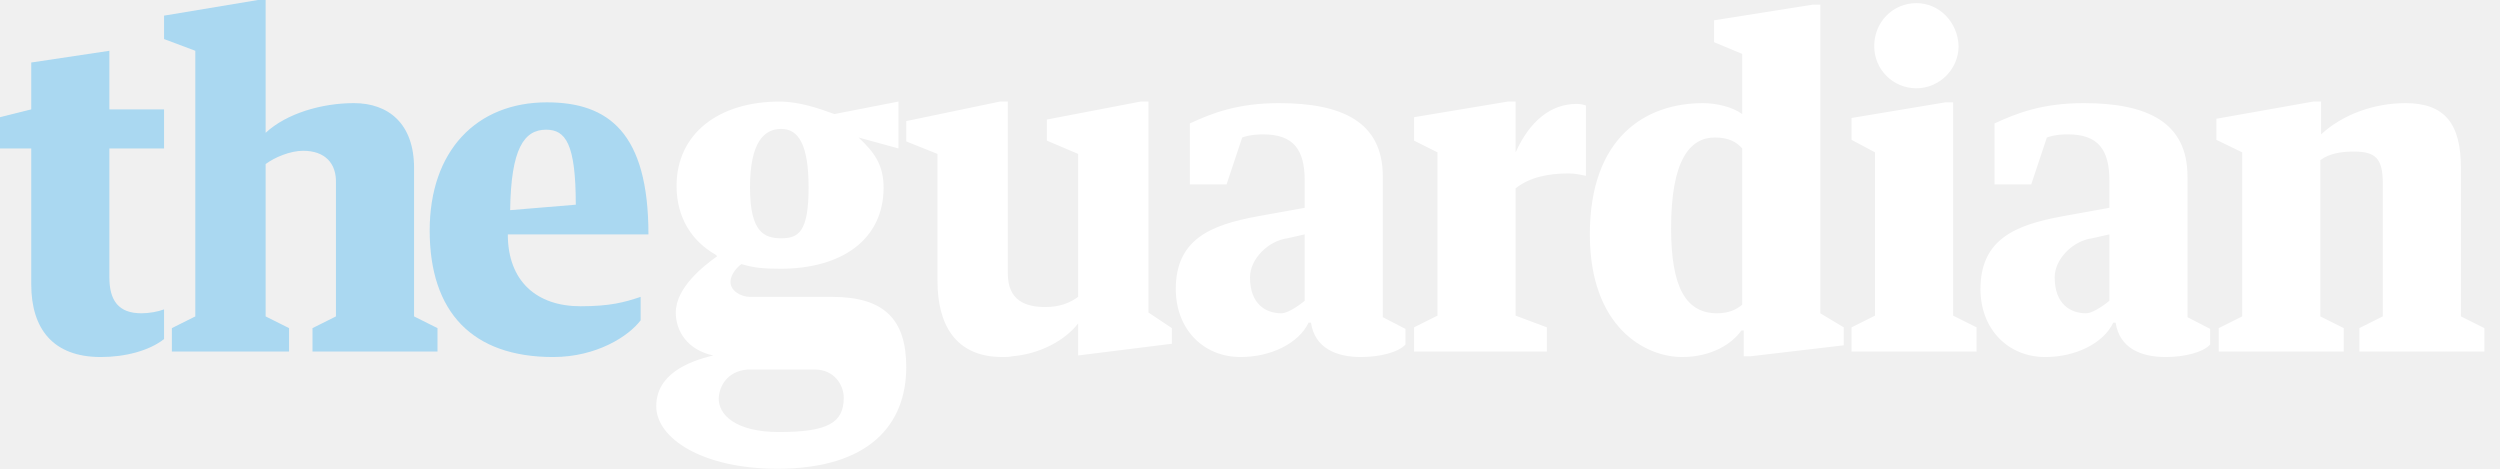
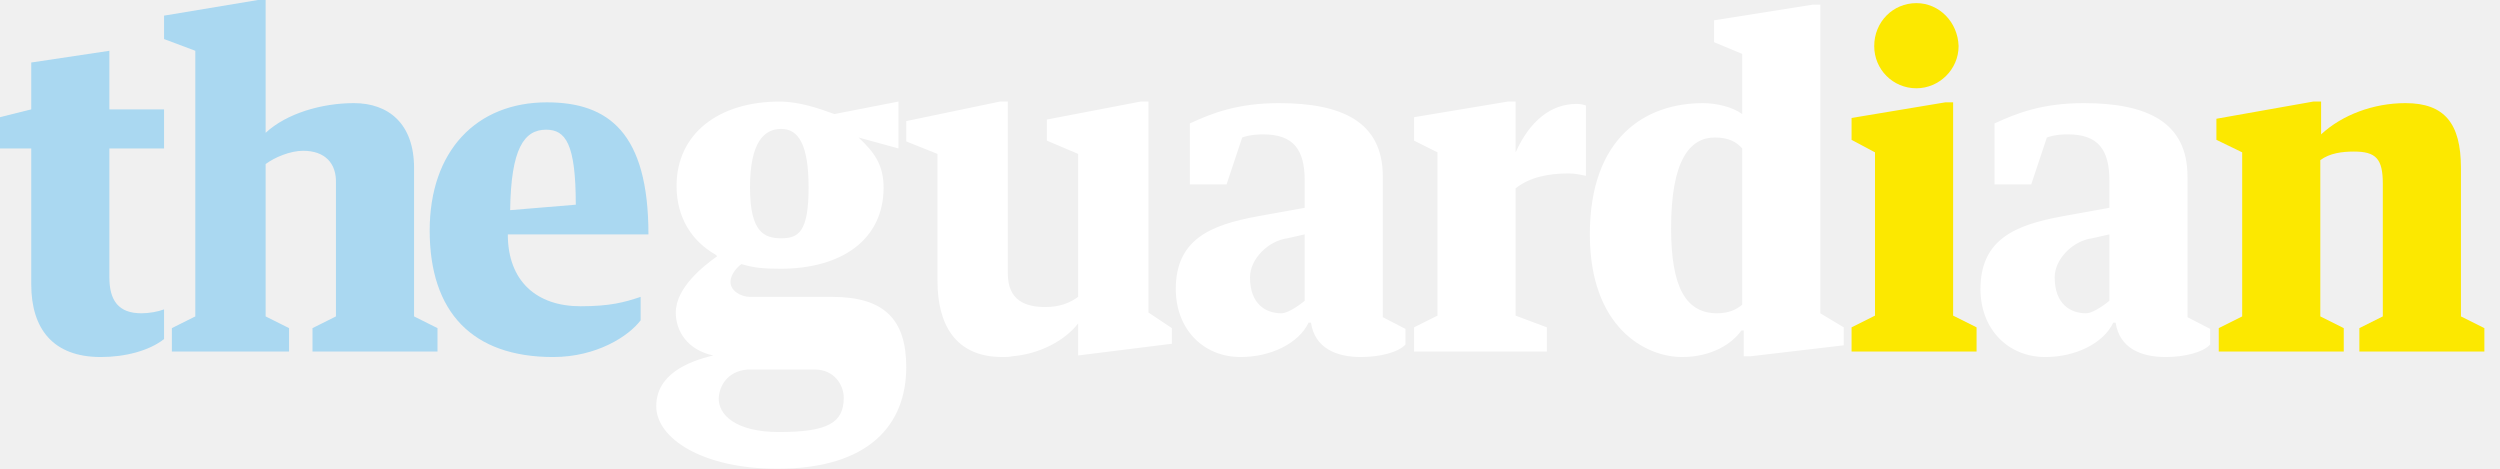
<svg xmlns="http://www.w3.org/2000/svg" width="320" height="60">
-   <path fill="#fff" d="M284 45h16v-3l-3-1.5v-20c1.2-.9 2.8-1.1 4.3-1.1 2.8 0 3.7.9 3.7 4.1v17l-3 1.5v3h16v-3l-3-1.5v-19c0-5.7-2.1-8.3-7.1-8.3-4.1 0-8.1 1.5-10.8 4v-4.2h-1l-12.4 2.2v2.7l3.3 1.6v21l-3 1.5v3zm-38.7-44.6c-3 0-5.4 2.4-5.4 5.5 0 3 2.4 5.4 5.4 5.4 2.9 0 5.4-2.4 5.4-5.4-.1-3.1-2.5-5.5-5.4-5.5zm-8.3 14.7v2.8l3 1.6v20.9l-3 1.5v3.1h16v-3.1l-3-1.5v-27.3h-1l-12 2zm-14 23.9c-.7.6-1.7 1.1-3.2 1.1-4 0-5.9-3.3-5.9-10.9 0-8.7 2.4-11.6 5.6-11.6 1.8 0 2.8.6 3.5 1.4v20zm0-24.4c-1.2-.9-3.3-1.4-5-1.4-7.4 0-14.5 4.4-14.5 16.8 0 11.9 7.1 15.7 11.8 15.7 3.8 0 6.4-1.7 7.6-3.4h.3v3.3h.9l11.9-1.4v-2.3l-3-1.8v-39.5h-1l-12.6 2v2.8l3.6 1.5v7.7zm-42 3.4l3 1.5v20.9l-3 1.5v3.1h17v-3.1l-4-1.5v-16.3c1.8-1.4 4.1-1.9 6.8-1.9.9 0 1.6.2 2.2.3v-9c-.3-.1-.7-.2-1.2-.2-3.3 0-6 2.2-7.8 6.2v-6.5h-1l-12 2v3zm-19.3-.8c3.9 0 5.3 2 5.3 5.9v3.5l-6.1 1.1c-5.9 1.1-10.4 2.9-10.4 9.3 0 5.1 3.5 8.7 8.3 8.7 3.8 0 7.4-1.7 8.7-4.4h.3c.5 3.3 3.3 4.4 6.4 4.4 2.4 0 4.8-.6 5.7-1.6v-2l-2.9-1.5v-18c0-7-5.2-9.4-13.3-9.4-5.3 0-8.6 1.3-11.4 2.6v7.8h4.7l2-6c1.1-.4 2.3-.4 2.7-.4zm2.3 22.9c-1.9 0-4-1.1-4-4.6 0-2.4 2.4-4.7 4.8-5l2.2-.5v8.5s-1.9 1.6-3 1.6zm100.7-22.9c3.9 0 5.3 2 5.3 5.9v3.5l-6.1 1.1c-5.9 1.1-10.4 2.9-10.4 9.3 0 5.1 3.5 8.7 8.3 8.7 3.8 0 7.4-1.7 8.7-4.4h.3c.5 3.3 3.3 4.4 6.4 4.4 2.4 0 4.8-.6 5.7-1.6v-2l-2.9-1.5v-18c0-7-5.2-9.4-13.3-9.4-5.3 0-8.6 1.3-11.4 2.6v7.8h4.7l2-6c1.1-.4 2.3-.4 2.7-.4zm2.3 22.9c-1.9 0-4-1.1-4-4.6 0-2.4 2.4-4.7 4.8-5l2.2-.5v8.5s-1.9 1.6-3 1.6zm-138.7 5.6c.4 0 .9 0 1.3-.1 3.5-.3 6.7-2 8.4-4.2v4.1l12-1.5v-2l-3-2v-27h-1l-12 2.3v2.7l4 1.7v18.3c-1.1.8-2.4 1.3-4.2 1.3-2.5 0-4.8-.8-4.8-4.3v-22h-1l-12 2.5v2.6l4 1.6v16.3c0 5.4 2.2 9.7 8.3 9.7zm-32.3-7.7c-1.2 0-2.5-.8-2.5-1.9 0-.8.6-1.7 1.4-2.3 1.6.5 3 .6 5 .6 7.8 0 13.2-3.7 13.2-10.4 0-3-1.3-4.6-3.2-6.4l5.1 1.4v-6l-8.2 1.6c-1.9-.7-4.5-1.6-7-1.6-7.8 0-13.2 4.1-13.2 10.8 0 4.1 2 7.1 5 8.8l.2.2c-1.7 1.2-5.3 4-5.3 7.2 0 2.4 1.5 4.8 4.8 5.5-3.4.8-7.3 2.5-7.3 6.5 0 4.1 5.9 8 15.5 8 11.8 0 16.5-5.7 16.5-13 0-6.1-2.8-9-9.5-9h-10.5zm7.5-14c0 5.7-1.3 6.5-3.5 6.5s-4-.8-4-6.5c0-5.8 1.8-7.5 4-7.5s3.5 2 3.5 7.5zm-11.5 26.9c.1-1.5 1.1-3.4 3.7-3.6h8.6c2.5 0 3.7 2 3.7 3.6 0 3.2-2 4.4-8.3 4.4-5.5 0-7.8-2.2-7.7-4.4z" />
-   <path fill="#AAD8F1" d="M83 30c0-13-5.1-16.9-13-16.9-9 0-15 6.2-15 16.4 0 10.5 5.5 16.2 15.8 16.2 5.6 0 9.7-2.7 11.2-4.7v-3c-2.1.7-3.9 1.2-7.7 1.2-5.6 0-9.3-3.2-9.3-9.2h18zm-13.1-13.4c2.5 0 3.8 1.8 3.8 9.6l-8.4.7c.1-7.9 1.8-10.3 4.6-10.3zm-32.9 28.4v-3l-3-1.5v-19.5c1.2-.9 3.2-1.7 4.8-1.7 2.8 0 4.3 1.6 4.2 4.2v17l-3 1.5v3h16v-3l-3-1.5v-19c0-5.7-3.3-8.3-7.7-8.3-4.1 0-8.6 1.3-11.3 3.8v-17h-1l-12 2v3l4 1.5v34l-3 1.5v3h15zm-33-8.6c0 5.7 2.8 9.3 8.9 9.3 3.1 0 6.2-.8 8.1-2.3v-3.8c-.8.3-1.9.5-2.9.5-2.9 0-4.1-1.6-4.1-4.6v-16.5h7v-5h-7v-7.5l-10 1.5v6l-4 1v4h4v17.4z" />
+   <path d="M237 15.1v2.8l3 1.6v20.9l-3 1.5V45h16v-3.1l-3-1.5V13.1h-1l-12 2zM245.3.4c-3 0-5.4 2.4-5.4 5.5 0 3 2.4 5.4 5.4 5.4 2.9 0 5.4-2.4 5.4-5.4-.1-3.1-2.5-5.5-5.4-5.5zM284 45h16v-3l-3-1.5v-20c1.2-.9 2.8-1.1 4.3-1.1 2.8 0 3.7.9 3.7 4.1v17l-3 1.5v3h16v-3l-3-1.5v-19c0-5.7-2.1-8.3-7.1-8.3-4.1 0-8.1 1.5-10.8 4V13h-1l-12.4 2.2v2.7l3.3 1.6v21l-3 1.5v3z" fill="#fce800" />
+   <path d="M92 50.9c.1-1.5 1.1-3.4 3.7-3.6h8.6c2.5 0 3.7 2 3.7 3.6 0 3.2-2 4.4-8.3 4.4-5.5 0-7.8-2.2-7.7-4.4zM103.5 24c0 5.7-1.3 6.5-3.5 6.5s-4-.8-4-6.5c0-5.8 1.8-7.5 4-7.5s3.5 2 3.5 7.5zM96 38c-1.2 0-2.5-.8-2.5-1.9 0-.8.6-1.7 1.4-2.3 1.6.5 3 .6 5 .6 7.8 0 13.2-3.7 13.2-10.4 0-3-1.3-4.6-3.2-6.4L115 19v-6l-8.2 1.6c-1.9-.7-4.5-1.6-7-1.6-7.8 0-13.2 4.1-13.2 10.8 0 4.1 2 7.1 5 8.8l.2.2c-1.7 1.2-5.3 4-5.3 7.2 0 2.4 1.5 4.8 4.8 5.5-3.4.8-7.3 2.5-7.3 6.5 0 4.1 5.9 8 15.5 8 11.8 0 16.5-5.7 16.5-13 0-6.1-2.8-9-9.5-9H96zm32.3 7.7c.4 0 .9 0 1.3-.1 3.5-.3 6.7-2 8.4-4.2v4.1l12-1.5v-2l-3-2V13h-1l-12 2.3V18l4 1.7V38c-1.1.8-2.4 1.3-4.2 1.3-2.5 0-4.8-.8-4.8-4.3V13h-1l-12 2.5v2.6l4 1.6V36c0 5.4 2.2 9.7 8.3 9.7zM267 40.1c-1.9 0-4-1.1-4-4.6 0-2.4 2.4-4.7 4.8-5l2.2-.5v8.5s-1.9 1.6-3 1.6zm-2.3-22.9c3.9 0 5.3 2 5.3 5.9v3.5l-6.1 1.1c-5.9 1.1-10.4 2.9-10.4 9.3 0 5.1 3.5 8.7 8.3 8.7 3.8 0 7.4-1.7 8.7-4.4h.3c.5 3.3 3.3 4.4 6.4 4.4 2.4 0 4.8-.6 5.7-1.6v-2l-2.9-1.5v-18c0-7-5.2-9.4-13.3-9.4-5.3 0-8.6 1.3-11.4 2.6v7.8h4.7l2-6c1.1-.4 2.3-.4 2.7-.4zM164 40.1c-1.9 0-4-1.1-4-4.6 0-2.4 2.4-4.7 4.8-5l2.2-.5v8.5s-1.9 1.6-3 1.6zm-2.3-22.9c3.9 0 5.3 2 5.3 5.9v3.5l-6.1 1.1c-5.9 1.1-10.4 2.9-10.4 9.3 0 5.1 3.5 8.7 8.3 8.7 3.8 0 7.4-1.7 8.7-4.4h.3c.5 3.3 3.3 4.4 6.4 4.4 2.4 0 4.8-.6 5.7-1.6v-2l-2.9-1.5v-18c0-7-5.2-9.4-13.3-9.4-5.3 0-8.6 1.3-11.4 2.6v7.8h4.7l2-6c1.1-.4 2.3-.4 2.7-.4zm19.3.8l3 1.5v20.9l-3 1.5V45h17v-3.1l-4-1.5V24.1c1.8-1.4 4.1-1.9 6.8-1.9.9 0 1.6.2 2.2.3v-9c-.3-.1-.7-.2-1.2-.2-3.3 0-6 2.2-7.8 6.2V13h-1l-12 2v3zm42-3.4c-1.2-.9-3.3-1.4-5-1.4-7.4 0-14.5 4.4-14.5 16.8 0 11.9 7.1 15.7 11.8 15.7 3.8 0 6.4-1.7 7.6-3.4h.3v3.3h.9l11.9-1.4v-2.3l-3-1.8V.6h-1l-12.6 2v2.8l3.6 1.5v7.7zm0 24.4c-.7.6-1.7 1.1-3.2 1.1-4 0-5.9-3.3-5.9-10.9 0-8.7 2.4-11.6 5.6-11.6 1.8 0 2.8.6 3.5 1.4v20z" fill="#fff" />
+   <path fill="#AAD8F1" d="M83 30c0-13-5.1-16.9-13-16.9-9 0-15 6.2-15 16.4 0 10.5 5.5 16.2 15.8 16.2 5.6 0 9.7-2.7 11.2-4.7v-3c-2.1.7-3.9 1.2-7.7 1.2-5.6 0-9.3-3.2-9.3-9.2h18zM69.9 16.6c2.5 0 3.8 1.8 3.8 9.6l-8.4.7c.1-7.9 1.8-10.3 4.6-10.3zM37 45v-3l-3-1.5V21c1.2-.9 3.2-1.7 4.8-1.7 2.8 0 4.3 1.6 4.2 4.2v17L40 42v3h16v-3l-3-1.5v-19c0-5.7-3.3-8.3-7.7-8.3-4.1 0-8.6 1.3-11.3 3.8V0h-1L21 2v3l4 1.5v34L22 42v3h15zM4 36.4c0 5.7 2.8 9.3 8.9 9.3 3.1 0 6.2-.8 8.1-2.3v-3.8c-.8.3-1.9.5-2.9.5-2.9 0-4.1-1.6-4.1-4.6V19h7v-5h-7V6.5L4 8v6l-4 1v4h4v17.4z" />
</svg>
